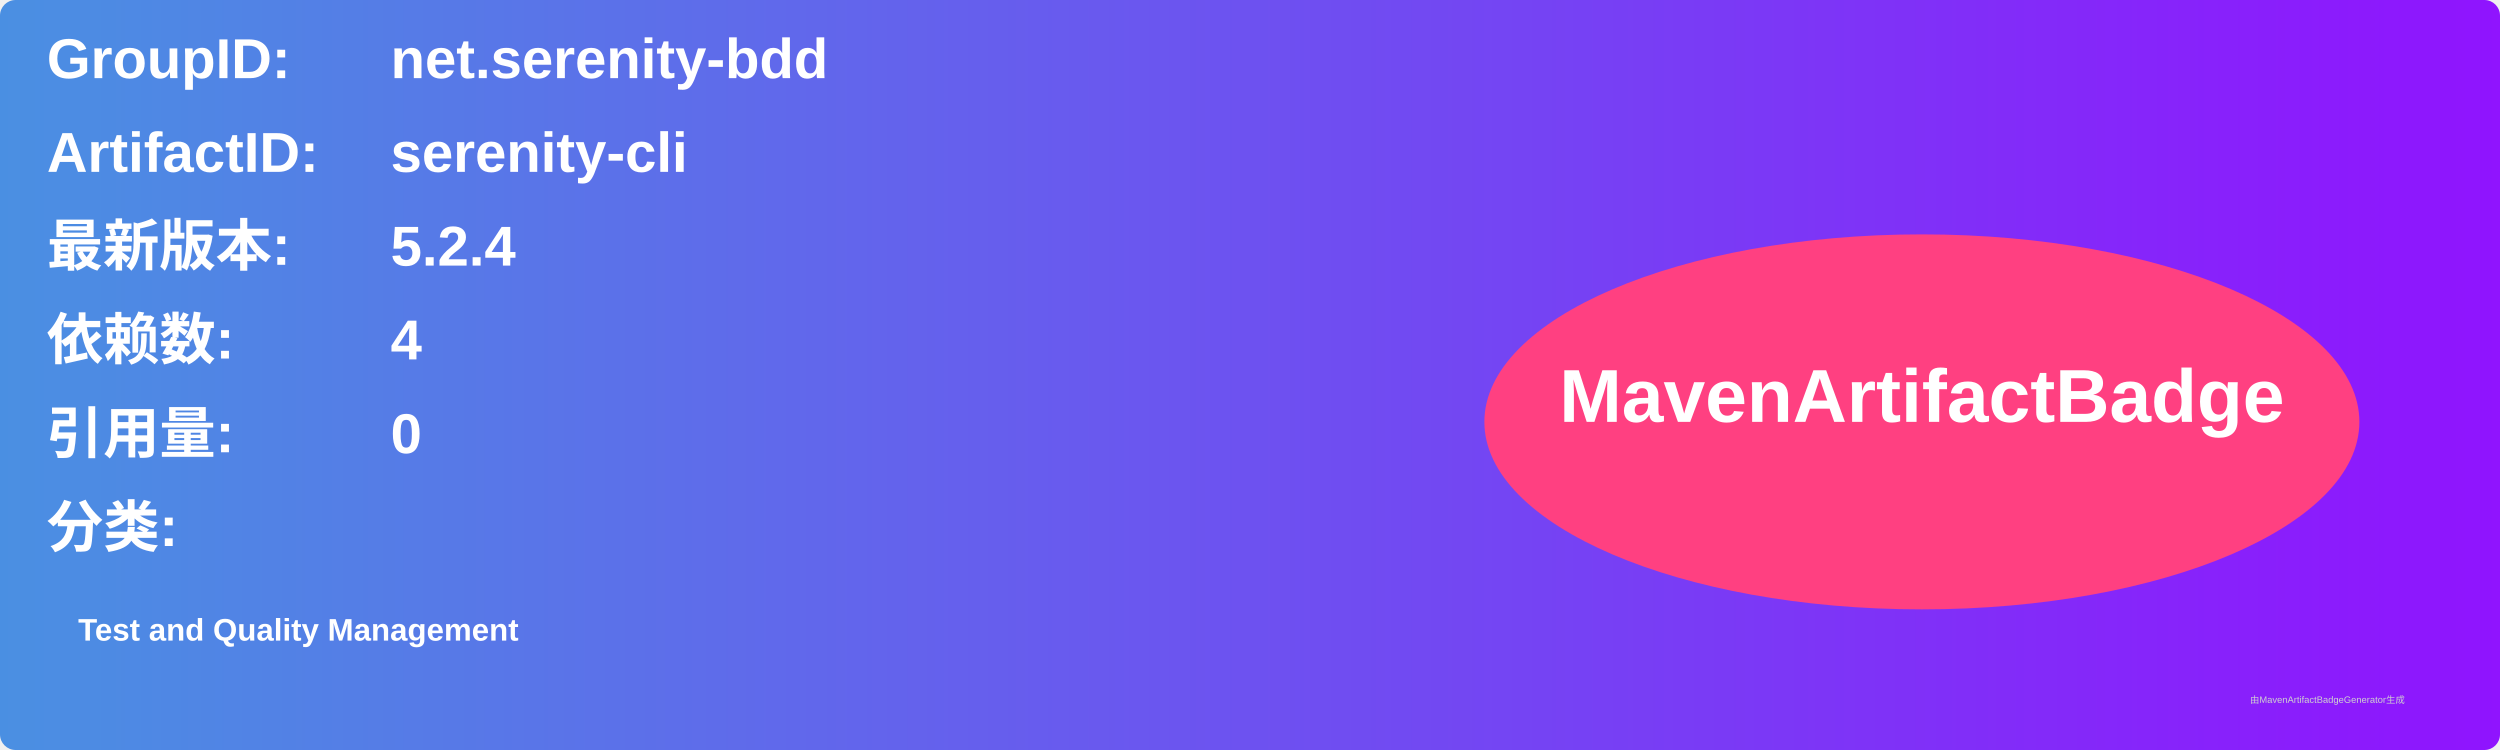
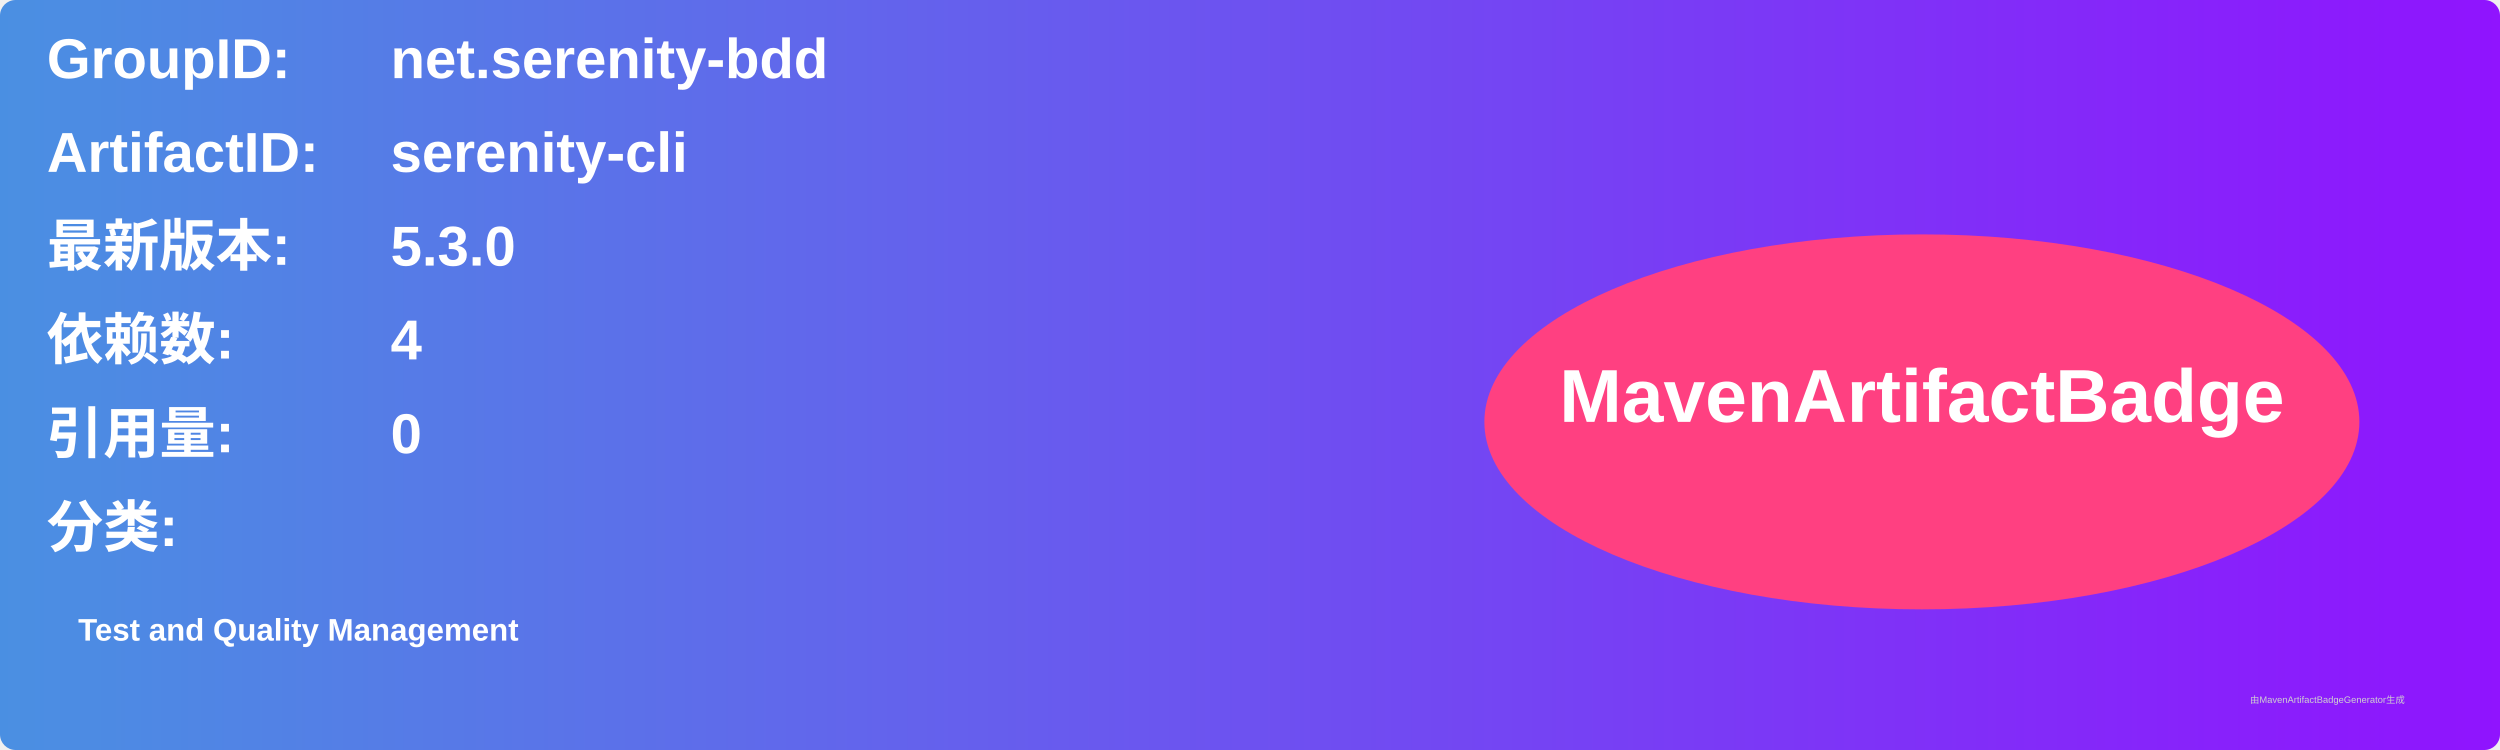
<svg xmlns="http://www.w3.org/2000/svg" width="800" height="240" viewBox="0 0 800 240">
  <linearGradient id="grad" x1="0%" y1="0%" x2="100%" y2="0%">
    <stop offset="0%" stop-color="#4a90e2" />
    <stop offset="100%" stop-color="#9013fe" />
  </linearGradient>
  <rect width="100%" height="100%" rx="5" ry="5" fill="url(#grad)" />
  <g transform="translate(15, 15)">
    <text x="0" y="10" font-family="Arial" font-size="18" fill="white" font-weight="bold" width="260">GroupID:</text>
    <text x="110" y="10" font-family="Arial" font-size="18" fill="white" font-weight="bold" width="460">net.serenity-bdd</text>
    <text x="0" y="40" font-family="Arial" font-size="18" fill="white" font-weight="bold" width="260">ArtifactID:</text>
    <text x="110" y="40" font-family="Arial" font-size="18" fill="white" font-weight="bold" width="460">serenity-cli</text>
    <text x="0" y="70" font-family="Arial" font-size="18" fill="white" font-weight="bold">最新版本:</text>
    <text x="110" y="70" font-family="Arial" font-size="18" fill="white" font-weight="bold">
-       <tspan font-weight="bold">5.2.4</tspan>
+       <tspan font-weight="bold">5.3.0</tspan>
    </text>
    <text x="0" y="100" font-family="Arial" font-size="18" fill="white" font-weight="bold">依赖数: </text>
    <text x="110" y="100" font-family="Arial" font-size="18" fill="white">
      <tspan font-weight="bold">4</tspan>
    </text>
    <text x="0" y="130" font-family="Arial" font-size="18" fill="white" font-weight="bold">引用量: </text>
    <text x="110" y="130" font-family="Arial" font-size="18" fill="white">
      <tspan font-weight="bold">0</tspan>
    </text>
    <text x="0" y="160" font-family="Arial" font-size="18" fill="white" font-weight="bold">分类:</text>
    <text x="10" y="190" font-family="Arial" font-size="10" fill="white">
      <tspan font-weight="bold">Test and Quality Management</tspan>
    </text>
    <ellipse cx="600" cy="120" rx="140" ry="60" fill="#ff4081" />
    <text x="600" y="120" text-anchor="middle" font-family="Arial" font-size="24" fill="white" font-weight="bold">MavenArtifactBadge</text>
  </g>
  <text x="720" y="225" font-family="Arial" font-size="3" fill="#d0d0d0">由MavenArtifactBadgeGenerator生成</text>
</svg>
